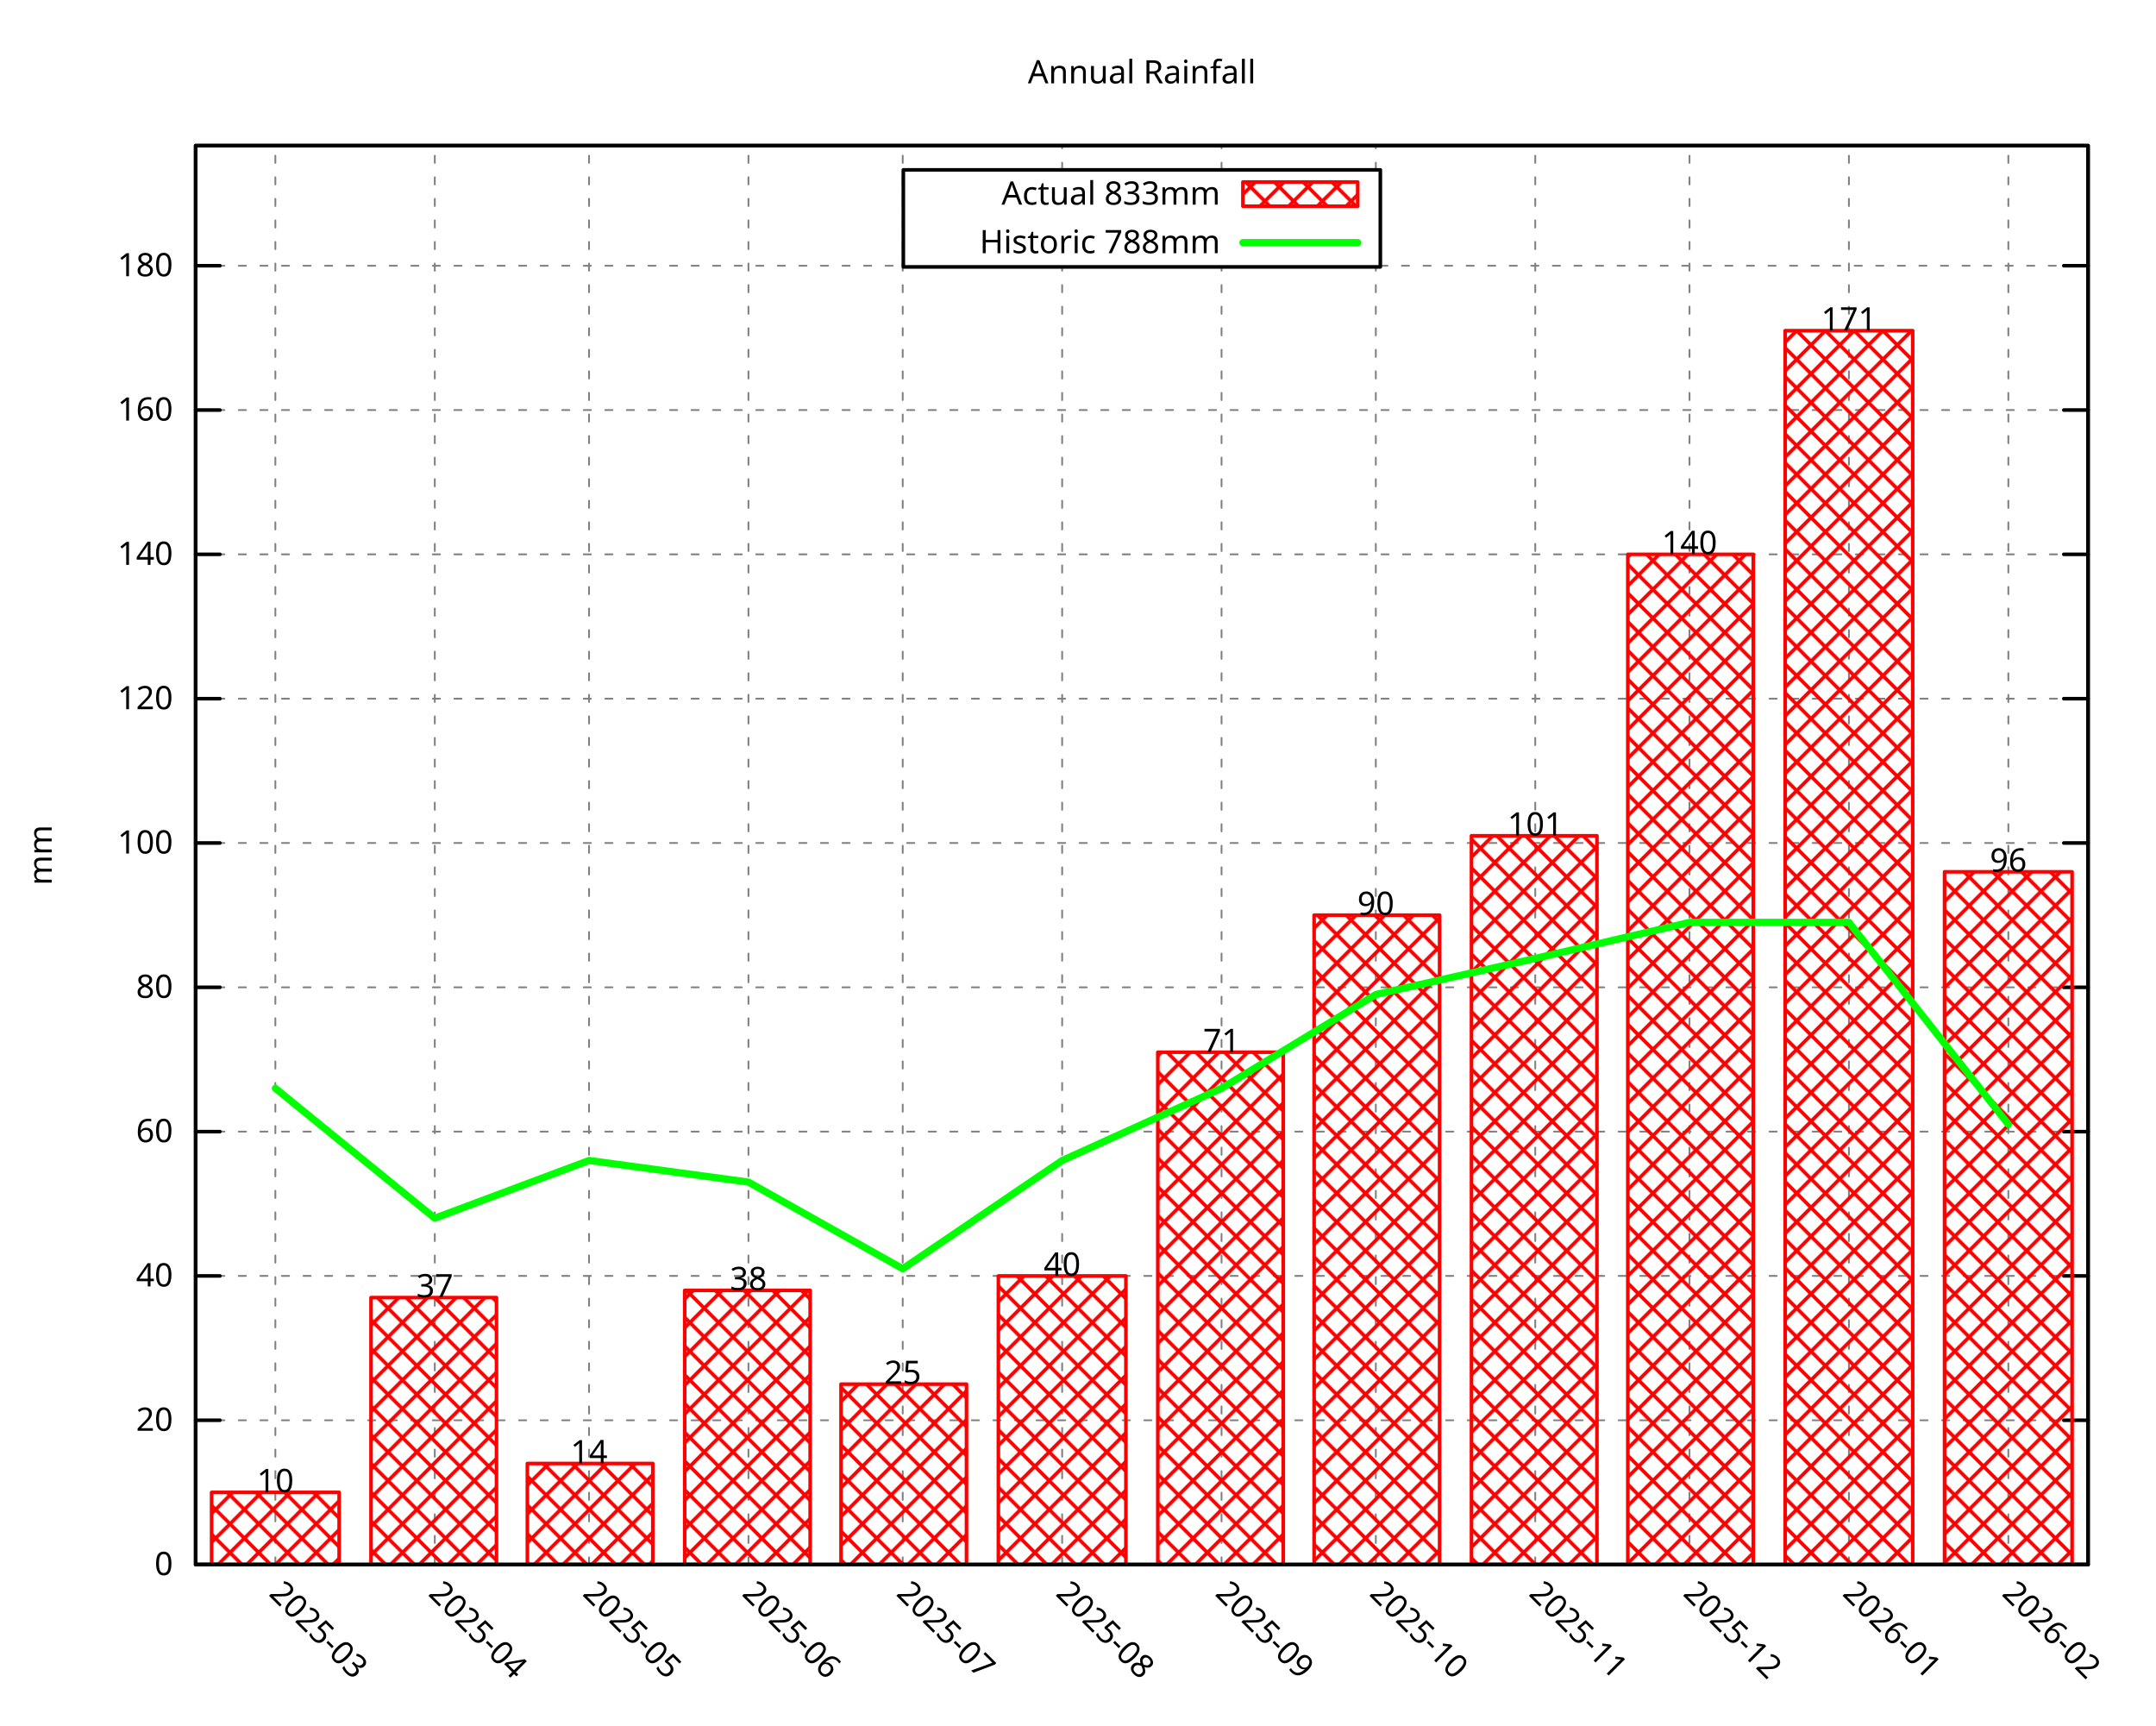
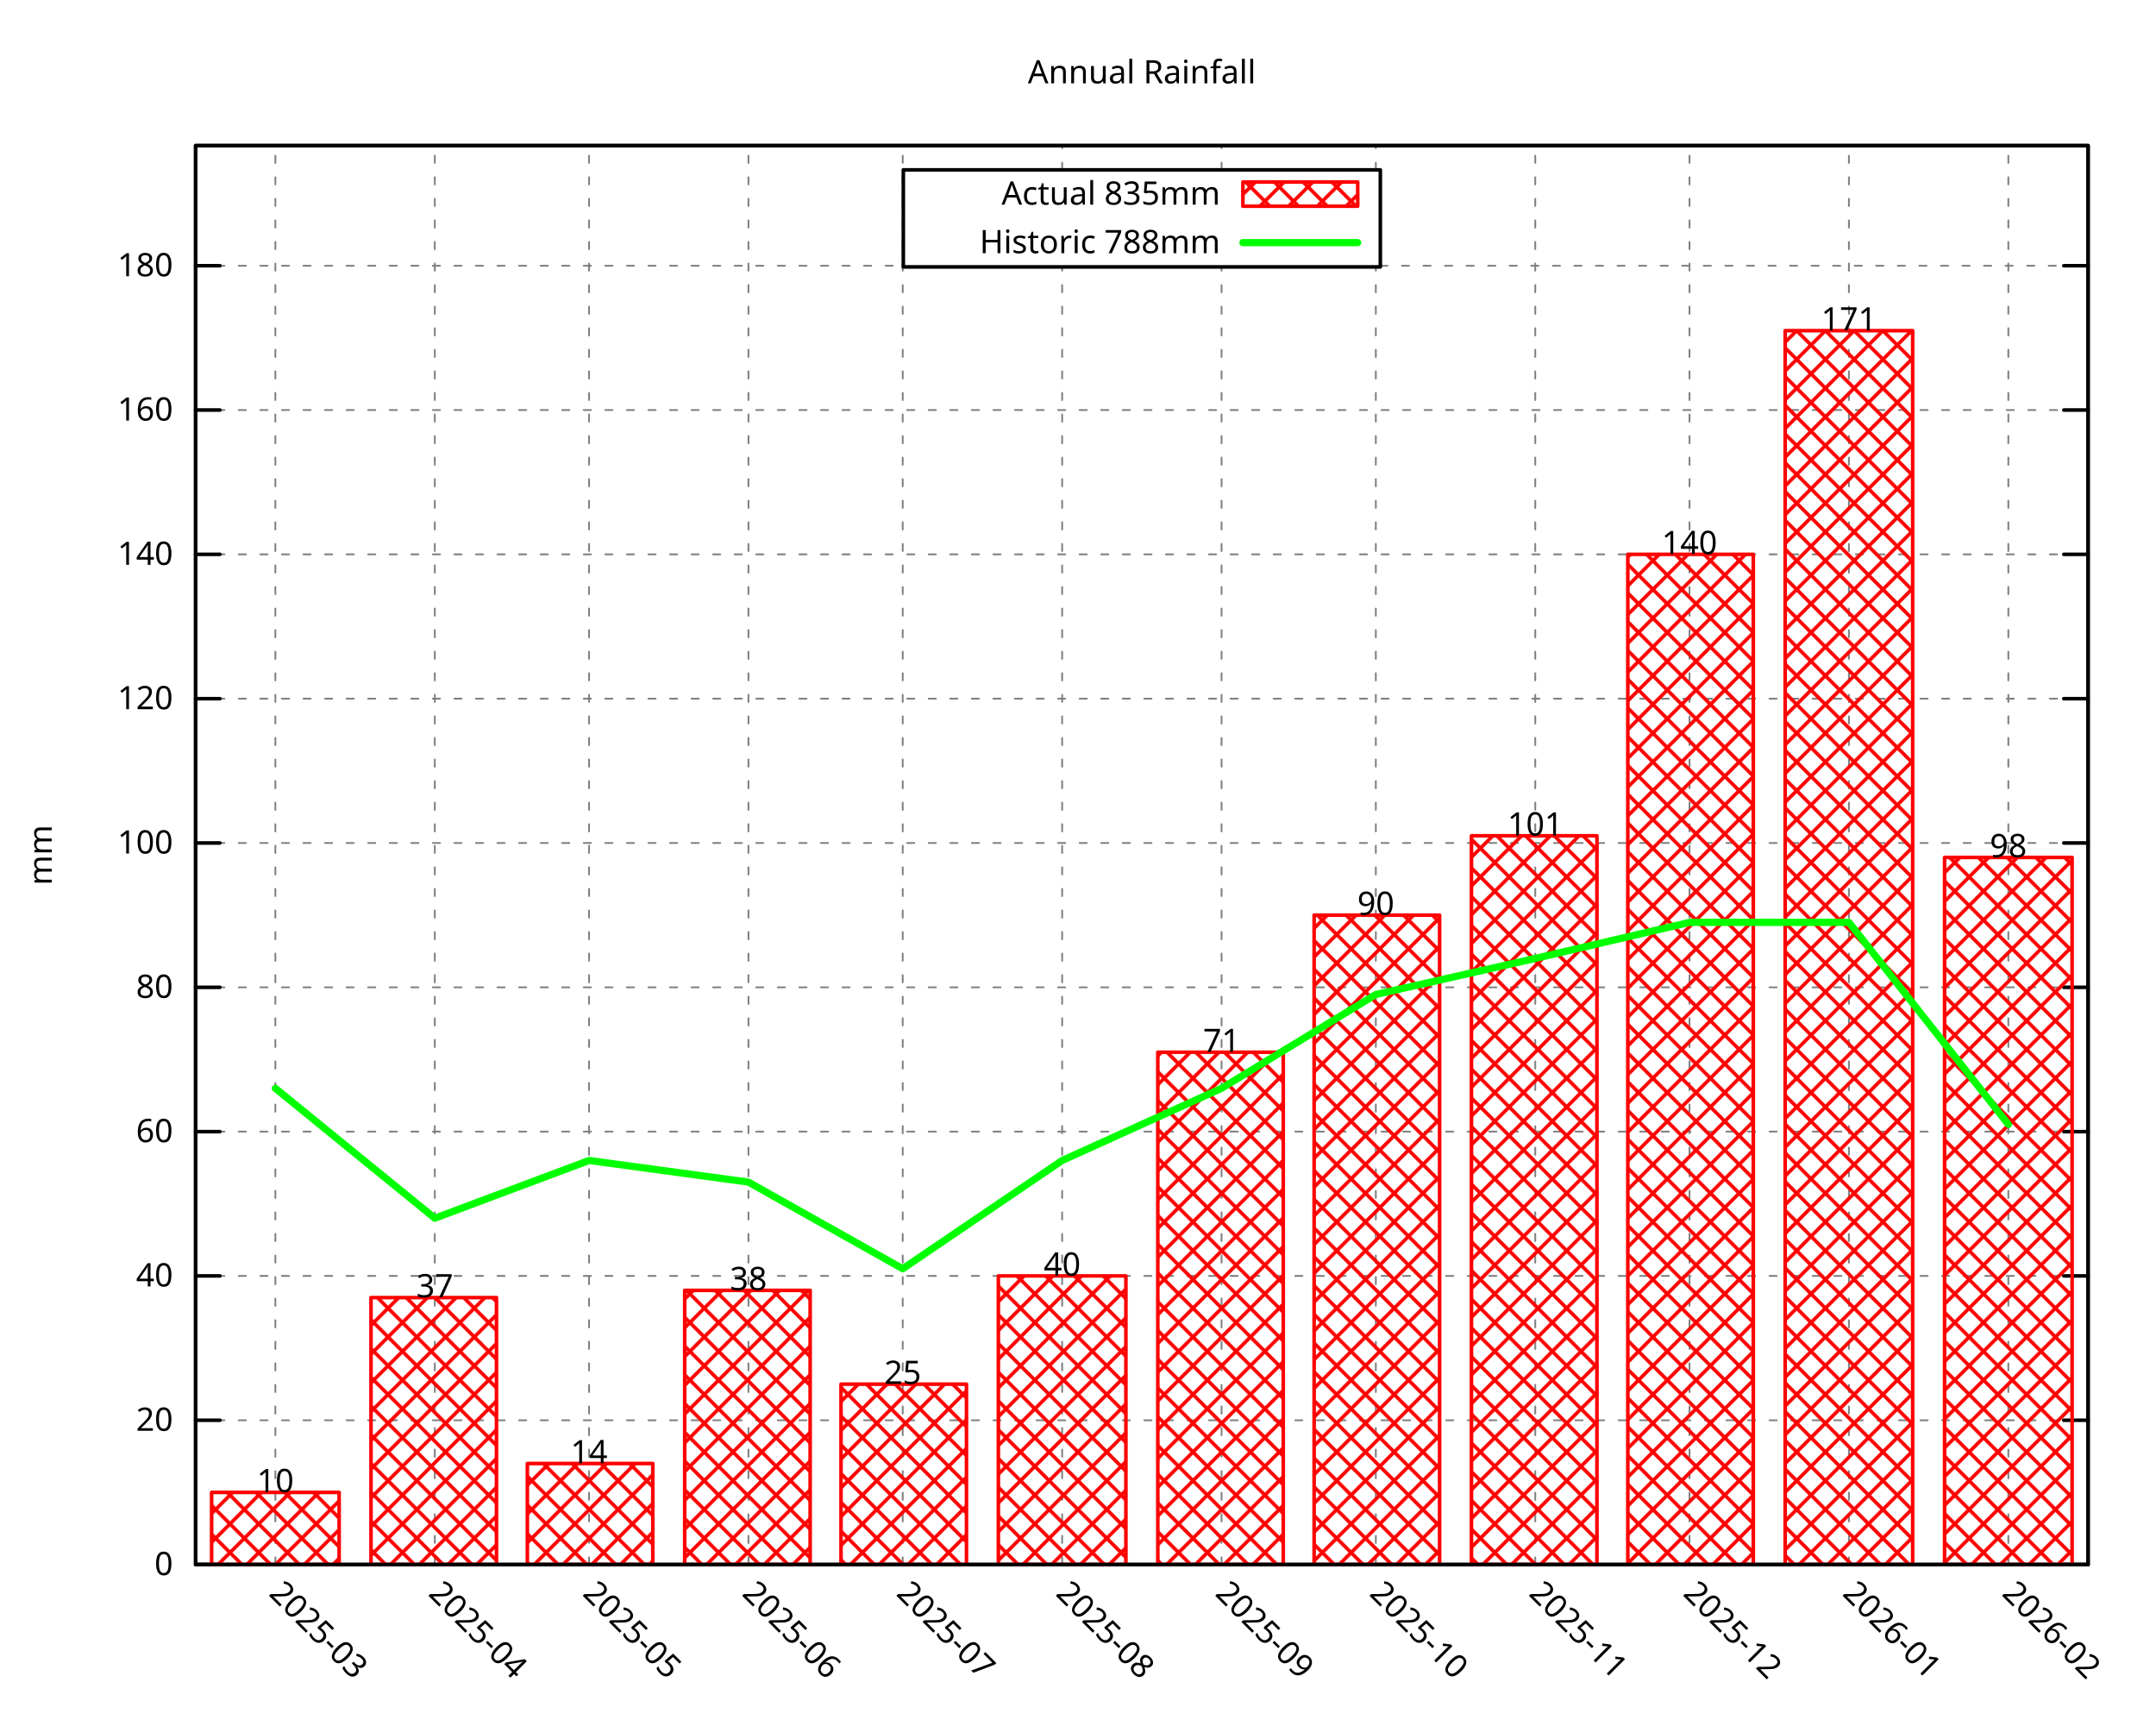
<svg xmlns="http://www.w3.org/2000/svg" xmlns:xlink="http://www.w3.org/1999/xlink" width="600" height="480" viewBox="0 0 600 480">
  <g id="gnuplot_canvas">
    <rect x="0" y="0" width="600" height="480" fill="none" />
    <defs>
      <circle id="gpDot" r="0.5" stroke-width="0.5" stroke="currentColor" />
      <path id="gpPt0" stroke-width="0.296" stroke="currentColor" d="M-1,0 h2 M0,-1 v2" />
      <path id="gpPt1" stroke-width="0.296" stroke="currentColor" d="M-1,-1 L1,1 M1,-1 L-1,1" />
      <path id="gpPt2" stroke-width="0.296" stroke="currentColor" d="M-1,0 L1,0 M0,-1 L0,1 M-1,-1 L1,1 M-1,1 L1,-1" />
      <rect id="gpPt3" stroke-width="0.296" stroke="currentColor" x="-1" y="-1" width="2" height="2" />
      <rect id="gpPt4" stroke-width="0.296" stroke="currentColor" fill="currentColor" x="-1" y="-1" width="2" height="2" />
      <circle id="gpPt5" stroke-width="0.296" stroke="currentColor" cx="0" cy="0" r="1" />
      <use xlink:href="#gpPt5" id="gpPt6" fill="currentColor" stroke="none" />
      <path id="gpPt7" stroke-width="0.296" stroke="currentColor" d="M0,-1.33 L-1.33,0.67 L1.33,0.67 z" />
      <use xlink:href="#gpPt7" id="gpPt8" fill="currentColor" stroke="none" />
      <use xlink:href="#gpPt7" id="gpPt9" stroke="currentColor" transform="rotate(180)" />
      <use xlink:href="#gpPt9" id="gpPt10" fill="currentColor" stroke="none" />
      <use xlink:href="#gpPt3" id="gpPt11" stroke="currentColor" transform="rotate(45)" />
      <use xlink:href="#gpPt11" id="gpPt12" fill="currentColor" stroke="none" />
      <path id="gpPt13" stroke-width="0.296" stroke="currentColor" d="M0,1.330 L1.265,0.411 L0.782,-1.067 L-0.782,-1.076 L-1.265,0.411 z" />
      <use xlink:href="#gpPt13" id="gpPt14" fill="currentColor" stroke="none" />
      <filter id="textbox" filterUnits="objectBoundingBox" x="0" y="0" height="1" width="1">
        <feFlood flood-color="white" flood-opacity="1" result="bgnd" />
        <feComposite in="SourceGraphic" in2="bgnd" operator="atop" />
      </filter>
      <filter id="greybox" filterUnits="objectBoundingBox" x="0" y="0" height="1" width="1">
        <feFlood flood-color="lightgrey" flood-opacity="1" result="grey" />
        <feComposite in="SourceGraphic" in2="grey" operator="atop" />
      </filter>
    </defs>
    <g fill="none" color="white" stroke="currentColor" stroke-width="1.00" stroke-linecap="round" stroke-linejoin="round">
</g>
    <g fill="none" color="black" stroke="currentColor" stroke-width="1.00" stroke-linecap="round" stroke-linejoin="round">
</g>
    <g fill="none" color="black" stroke="black" stroke-width="0.50" stroke-linecap="round" stroke-linejoin="round">
</g>
    <g fill="none" color="gray" stroke="currentColor" stroke-width="0.50" stroke-linecap="round" stroke-linejoin="round">
      <path stroke="gray" stroke-dasharray="2,4" class="gridline" d="M54.45,435.32 L581.09,435.32  " />
    </g>
    <g fill="none" color="gray" stroke="gray" stroke-width="1.00" stroke-linecap="round" stroke-linejoin="round">
</g>
    <g fill="none" color="black" stroke="currentColor" stroke-width="1.00" stroke-linecap="round" stroke-linejoin="round">
      <path stroke="black" d="M54.45,435.32 L61.20,435.32 M581.09,435.32 L574.34,435.32  " />
      <g transform="translate(48.15,438.25)" stroke="none" fill="black" font-family="Droid Sans" font-size="9.00" text-anchor="end">
        <text>
          <tspan font-family="Droid Sans"> 0</tspan>
        </text>
      </g>
    </g>
    <g fill="none" color="black" stroke="currentColor" stroke-width="1.00" stroke-linecap="round" stroke-linejoin="round">
</g>
    <g fill="none" color="black" stroke="black" stroke-width="0.50" stroke-linecap="round" stroke-linejoin="round">
</g>
    <g fill="none" color="gray" stroke="currentColor" stroke-width="0.50" stroke-linecap="round" stroke-linejoin="round">
      <path stroke="gray" stroke-dasharray="2,4" class="gridline" d="M54.45,395.17 L581.09,395.17  " />
    </g>
    <g fill="none" color="gray" stroke="gray" stroke-width="1.00" stroke-linecap="round" stroke-linejoin="round">
</g>
    <g fill="none" color="black" stroke="currentColor" stroke-width="1.00" stroke-linecap="round" stroke-linejoin="round">
      <path stroke="black" d="M54.45,395.17 L61.20,395.17 M581.09,395.17 L574.34,395.17  " />
      <g transform="translate(48.15,398.10)" stroke="none" fill="black" font-family="Droid Sans" font-size="9.00" text-anchor="end">
        <text>
          <tspan font-family="Droid Sans"> 20</tspan>
        </text>
      </g>
    </g>
    <g fill="none" color="black" stroke="currentColor" stroke-width="1.00" stroke-linecap="round" stroke-linejoin="round">
</g>
    <g fill="none" color="black" stroke="black" stroke-width="0.50" stroke-linecap="round" stroke-linejoin="round">
</g>
    <g fill="none" color="gray" stroke="currentColor" stroke-width="0.50" stroke-linecap="round" stroke-linejoin="round">
      <path stroke="gray" stroke-dasharray="2,4" class="gridline" d="M54.45,355.01 L581.09,355.01  " />
    </g>
    <g fill="none" color="gray" stroke="gray" stroke-width="1.00" stroke-linecap="round" stroke-linejoin="round">
</g>
    <g fill="none" color="black" stroke="currentColor" stroke-width="1.00" stroke-linecap="round" stroke-linejoin="round">
      <path stroke="black" d="M54.45,355.01 L61.20,355.01 M581.09,355.01 L574.34,355.01  " />
      <g transform="translate(48.15,357.94)" stroke="none" fill="black" font-family="Droid Sans" font-size="9.00" text-anchor="end">
        <text>
          <tspan font-family="Droid Sans"> 40</tspan>
        </text>
      </g>
    </g>
    <g fill="none" color="black" stroke="currentColor" stroke-width="1.00" stroke-linecap="round" stroke-linejoin="round">
</g>
    <g fill="none" color="black" stroke="black" stroke-width="0.50" stroke-linecap="round" stroke-linejoin="round">
</g>
    <g fill="none" color="gray" stroke="currentColor" stroke-width="0.50" stroke-linecap="round" stroke-linejoin="round">
      <path stroke="gray" stroke-dasharray="2,4" class="gridline" d="M54.45,314.86 L581.09,314.86  " />
    </g>
    <g fill="none" color="gray" stroke="gray" stroke-width="1.00" stroke-linecap="round" stroke-linejoin="round">
</g>
    <g fill="none" color="black" stroke="currentColor" stroke-width="1.00" stroke-linecap="round" stroke-linejoin="round">
      <path stroke="black" d="M54.45,314.86 L61.20,314.86 M581.09,314.86 L574.34,314.86  " />
      <g transform="translate(48.15,317.79)" stroke="none" fill="black" font-family="Droid Sans" font-size="9.00" text-anchor="end">
        <text>
          <tspan font-family="Droid Sans"> 60</tspan>
        </text>
      </g>
    </g>
    <g fill="none" color="black" stroke="currentColor" stroke-width="1.00" stroke-linecap="round" stroke-linejoin="round">
</g>
    <g fill="none" color="black" stroke="black" stroke-width="0.50" stroke-linecap="round" stroke-linejoin="round">
</g>
    <g fill="none" color="gray" stroke="currentColor" stroke-width="0.50" stroke-linecap="round" stroke-linejoin="round">
      <path stroke="gray" stroke-dasharray="2,4" class="gridline" d="M54.45,274.71 L581.09,274.71  " />
    </g>
    <g fill="none" color="gray" stroke="gray" stroke-width="1.00" stroke-linecap="round" stroke-linejoin="round">
</g>
    <g fill="none" color="black" stroke="currentColor" stroke-width="1.00" stroke-linecap="round" stroke-linejoin="round">
      <path stroke="black" d="M54.45,274.71 L61.20,274.71 M581.09,274.71 L574.34,274.71  " />
      <g transform="translate(48.15,277.64)" stroke="none" fill="black" font-family="Droid Sans" font-size="9.00" text-anchor="end">
        <text>
          <tspan font-family="Droid Sans"> 80</tspan>
        </text>
      </g>
    </g>
    <g fill="none" color="black" stroke="currentColor" stroke-width="1.00" stroke-linecap="round" stroke-linejoin="round">
</g>
    <g fill="none" color="black" stroke="black" stroke-width="0.50" stroke-linecap="round" stroke-linejoin="round">
</g>
    <g fill="none" color="gray" stroke="currentColor" stroke-width="0.50" stroke-linecap="round" stroke-linejoin="round">
      <path stroke="gray" stroke-dasharray="2,4" class="gridline" d="M54.45,234.55 L581.09,234.55  " />
    </g>
    <g fill="none" color="gray" stroke="gray" stroke-width="1.00" stroke-linecap="round" stroke-linejoin="round">
</g>
    <g fill="none" color="black" stroke="currentColor" stroke-width="1.00" stroke-linecap="round" stroke-linejoin="round">
      <path stroke="black" d="M54.45,234.55 L61.20,234.55 M581.09,234.55 L574.34,234.55  " />
      <g transform="translate(48.15,237.48)" stroke="none" fill="black" font-family="Droid Sans" font-size="9.00" text-anchor="end">
        <text>
          <tspan font-family="Droid Sans"> 100</tspan>
        </text>
      </g>
    </g>
    <g fill="none" color="black" stroke="currentColor" stroke-width="1.00" stroke-linecap="round" stroke-linejoin="round">
</g>
    <g fill="none" color="black" stroke="black" stroke-width="0.50" stroke-linecap="round" stroke-linejoin="round">
</g>
    <g fill="none" color="gray" stroke="currentColor" stroke-width="0.50" stroke-linecap="round" stroke-linejoin="round">
      <path stroke="gray" stroke-dasharray="2,4" class="gridline" d="M54.45,194.40 L581.09,194.40  " />
    </g>
    <g fill="none" color="gray" stroke="gray" stroke-width="1.00" stroke-linecap="round" stroke-linejoin="round">
</g>
    <g fill="none" color="black" stroke="currentColor" stroke-width="1.00" stroke-linecap="round" stroke-linejoin="round">
      <path stroke="black" d="M54.45,194.40 L61.20,194.40 M581.09,194.40 L574.34,194.40  " />
      <g transform="translate(48.15,197.33)" stroke="none" fill="black" font-family="Droid Sans" font-size="9.00" text-anchor="end">
        <text>
          <tspan font-family="Droid Sans"> 120</tspan>
        </text>
      </g>
    </g>
    <g fill="none" color="black" stroke="currentColor" stroke-width="1.00" stroke-linecap="round" stroke-linejoin="round">
</g>
    <g fill="none" color="black" stroke="black" stroke-width="0.50" stroke-linecap="round" stroke-linejoin="round">
</g>
    <g fill="none" color="gray" stroke="currentColor" stroke-width="0.50" stroke-linecap="round" stroke-linejoin="round">
      <path stroke="gray" stroke-dasharray="2,4" class="gridline" d="M54.45,154.24 L581.09,154.24  " />
    </g>
    <g fill="none" color="gray" stroke="gray" stroke-width="1.00" stroke-linecap="round" stroke-linejoin="round">
</g>
    <g fill="none" color="black" stroke="currentColor" stroke-width="1.00" stroke-linecap="round" stroke-linejoin="round">
      <path stroke="black" d="M54.45,154.24 L61.20,154.24 M581.09,154.24 L574.34,154.24  " />
      <g transform="translate(48.15,157.17)" stroke="none" fill="black" font-family="Droid Sans" font-size="9.00" text-anchor="end">
        <text>
          <tspan font-family="Droid Sans"> 140</tspan>
        </text>
      </g>
    </g>
    <g fill="none" color="black" stroke="currentColor" stroke-width="1.00" stroke-linecap="round" stroke-linejoin="round">
</g>
    <g fill="none" color="black" stroke="black" stroke-width="0.50" stroke-linecap="round" stroke-linejoin="round">
</g>
    <g fill="none" color="gray" stroke="currentColor" stroke-width="0.50" stroke-linecap="round" stroke-linejoin="round">
      <path stroke="gray" stroke-dasharray="2,4" class="gridline" d="M54.45,114.09 L581.09,114.09  " />
    </g>
    <g fill="none" color="gray" stroke="gray" stroke-width="1.00" stroke-linecap="round" stroke-linejoin="round">
</g>
    <g fill="none" color="black" stroke="currentColor" stroke-width="1.00" stroke-linecap="round" stroke-linejoin="round">
      <path stroke="black" d="M54.45,114.09 L61.20,114.09 M581.09,114.09 L574.34,114.09  " />
      <g transform="translate(48.15,117.02)" stroke="none" fill="black" font-family="Droid Sans" font-size="9.00" text-anchor="end">
        <text>
          <tspan font-family="Droid Sans"> 160</tspan>
        </text>
      </g>
    </g>
    <g fill="none" color="black" stroke="currentColor" stroke-width="1.00" stroke-linecap="round" stroke-linejoin="round">
</g>
    <g fill="none" color="black" stroke="black" stroke-width="0.50" stroke-linecap="round" stroke-linejoin="round">
</g>
    <g fill="none" color="gray" stroke="currentColor" stroke-width="0.50" stroke-linecap="round" stroke-linejoin="round">
      <path stroke="gray" stroke-dasharray="2,4" class="gridline" d="M54.45,73.94 L251.39,73.94 M384.14,73.94 L581.09,73.94  " />
    </g>
    <g fill="none" color="gray" stroke="gray" stroke-width="1.00" stroke-linecap="round" stroke-linejoin="round">
</g>
    <g fill="none" color="black" stroke="currentColor" stroke-width="1.00" stroke-linecap="round" stroke-linejoin="round">
      <path stroke="black" d="M54.45,73.94 L61.20,73.94 M581.09,73.94 L574.34,73.94  " />
      <g transform="translate(48.15,76.87)" stroke="none" fill="black" font-family="Droid Sans" font-size="9.00" text-anchor="end">
        <text>
          <tspan font-family="Droid Sans"> 180</tspan>
        </text>
      </g>
    </g>
    <g fill="none" color="black" stroke="currentColor" stroke-width="1.00" stroke-linecap="round" stroke-linejoin="round">
</g>
    <g fill="none" color="black" stroke="black" stroke-width="0.50" stroke-linecap="round" stroke-linejoin="round">
</g>
    <g fill="none" color="gray" stroke="currentColor" stroke-width="0.50" stroke-linecap="round" stroke-linejoin="round">
      <path stroke="gray" stroke-dasharray="2,4" class="gridline" d="M76.63,435.32 L76.63,40.51  " />
    </g>
    <g fill="none" color="gray" stroke="gray" stroke-width="1.00" stroke-linecap="round" stroke-linejoin="round">
</g>
    <g fill="none" color="black" stroke="currentColor" stroke-width="1.00" stroke-linecap="round" stroke-linejoin="round">
      <path stroke="black" d="M76.63,435.32 M76.63,40.51  " />
      <g transform="translate(74.56,443.69) rotate(45.00)" stroke="none" fill="black" font-family="Droid Sans" font-size="9.00" text-anchor="start">
        <text>
          <tspan font-family="Droid Sans">2025-03</tspan>
        </text>
      </g>
    </g>
    <g fill="none" color="black" stroke="currentColor" stroke-width="1.00" stroke-linecap="round" stroke-linejoin="round">
</g>
    <g fill="none" color="black" stroke="black" stroke-width="0.50" stroke-linecap="round" stroke-linejoin="round">
</g>
    <g fill="none" color="gray" stroke="currentColor" stroke-width="0.50" stroke-linecap="round" stroke-linejoin="round">
      <path stroke="gray" stroke-dasharray="2,4" class="gridline" d="M121.00,435.32 L121.00,40.51  " />
    </g>
    <g fill="none" color="gray" stroke="gray" stroke-width="1.00" stroke-linecap="round" stroke-linejoin="round">
</g>
    <g fill="none" color="black" stroke="currentColor" stroke-width="1.00" stroke-linecap="round" stroke-linejoin="round">
      <path stroke="black" d="M121.00,435.32 M121.00,40.51  " />
      <g transform="translate(118.93,443.69) rotate(45.00)" stroke="none" fill="black" font-family="Droid Sans" font-size="9.00" text-anchor="start">
        <text>
          <tspan font-family="Droid Sans">2025-04</tspan>
        </text>
      </g>
    </g>
    <g fill="none" color="black" stroke="currentColor" stroke-width="1.00" stroke-linecap="round" stroke-linejoin="round">
</g>
    <g fill="none" color="black" stroke="black" stroke-width="0.50" stroke-linecap="round" stroke-linejoin="round">
</g>
    <g fill="none" color="gray" stroke="currentColor" stroke-width="0.50" stroke-linecap="round" stroke-linejoin="round">
      <path stroke="gray" stroke-dasharray="2,4" class="gridline" d="M163.93,435.32 L163.93,40.51  " />
    </g>
    <g fill="none" color="gray" stroke="gray" stroke-width="1.00" stroke-linecap="round" stroke-linejoin="round">
</g>
    <g fill="none" color="black" stroke="currentColor" stroke-width="1.00" stroke-linecap="round" stroke-linejoin="round">
      <path stroke="black" d="M163.93,435.32 M163.93,40.51  " />
      <g transform="translate(161.86,443.69) rotate(45.00)" stroke="none" fill="black" font-family="Droid Sans" font-size="9.00" text-anchor="start">
        <text>
          <tspan font-family="Droid Sans">2025-05</tspan>
        </text>
      </g>
    </g>
    <g fill="none" color="black" stroke="currentColor" stroke-width="1.00" stroke-linecap="round" stroke-linejoin="round">
</g>
    <g fill="none" color="black" stroke="black" stroke-width="0.50" stroke-linecap="round" stroke-linejoin="round">
</g>
    <g fill="none" color="gray" stroke="currentColor" stroke-width="0.50" stroke-linecap="round" stroke-linejoin="round">
      <path stroke="gray" stroke-dasharray="2,4" class="gridline" d="M208.29,435.32 L208.29,40.51  " />
    </g>
    <g fill="none" color="gray" stroke="gray" stroke-width="1.00" stroke-linecap="round" stroke-linejoin="round">
</g>
    <g fill="none" color="black" stroke="currentColor" stroke-width="1.00" stroke-linecap="round" stroke-linejoin="round">
      <path stroke="black" d="M208.29,435.32 M208.29,40.51  " />
      <g transform="translate(206.22,443.69) rotate(45.00)" stroke="none" fill="black" font-family="Droid Sans" font-size="9.00" text-anchor="start">
        <text>
          <tspan font-family="Droid Sans">2025-06</tspan>
        </text>
      </g>
    </g>
    <g fill="none" color="black" stroke="currentColor" stroke-width="1.00" stroke-linecap="round" stroke-linejoin="round">
</g>
    <g fill="none" color="black" stroke="black" stroke-width="0.50" stroke-linecap="round" stroke-linejoin="round">
</g>
    <g fill="none" color="gray" stroke="currentColor" stroke-width="0.50" stroke-linecap="round" stroke-linejoin="round">
      <path stroke="gray" stroke-dasharray="2,4" class="gridline" d="M251.22,435.32 L251.22,40.51  " />
    </g>
    <g fill="none" color="gray" stroke="gray" stroke-width="1.00" stroke-linecap="round" stroke-linejoin="round">
</g>
    <g fill="none" color="black" stroke="currentColor" stroke-width="1.00" stroke-linecap="round" stroke-linejoin="round">
      <path stroke="black" d="M251.22,435.32 M251.22,40.51  " />
      <g transform="translate(249.15,443.69) rotate(45.00)" stroke="none" fill="black" font-family="Droid Sans" font-size="9.00" text-anchor="start">
        <text>
          <tspan font-family="Droid Sans">2025-07</tspan>
        </text>
      </g>
    </g>
    <g fill="none" color="black" stroke="currentColor" stroke-width="1.00" stroke-linecap="round" stroke-linejoin="round">
</g>
    <g fill="none" color="black" stroke="black" stroke-width="0.50" stroke-linecap="round" stroke-linejoin="round">
</g>
    <g fill="none" color="gray" stroke="currentColor" stroke-width="0.50" stroke-linecap="round" stroke-linejoin="round">
      <path stroke="gray" stroke-dasharray="2,4" class="gridline" d="M295.59,435.32 L295.59,74.26 M295.59,47.26 L295.59,40.51  " />
    </g>
    <g fill="none" color="gray" stroke="gray" stroke-width="1.00" stroke-linecap="round" stroke-linejoin="round">
</g>
    <g fill="none" color="black" stroke="currentColor" stroke-width="1.00" stroke-linecap="round" stroke-linejoin="round">
      <path stroke="black" d="M295.59,435.32 M295.59,40.51  " />
      <g transform="translate(293.52,443.69) rotate(45.00)" stroke="none" fill="black" font-family="Droid Sans" font-size="9.00" text-anchor="start">
        <text>
          <tspan font-family="Droid Sans">2025-08</tspan>
        </text>
      </g>
    </g>
    <g fill="none" color="black" stroke="currentColor" stroke-width="1.00" stroke-linecap="round" stroke-linejoin="round">
</g>
    <g fill="none" color="black" stroke="black" stroke-width="0.50" stroke-linecap="round" stroke-linejoin="round">
</g>
    <g fill="none" color="gray" stroke="currentColor" stroke-width="0.50" stroke-linecap="round" stroke-linejoin="round">
      <path stroke="gray" stroke-dasharray="2,4" class="gridline" d="M339.95,435.32 L339.95,74.26 M339.95,47.26 L339.95,40.51  " />
    </g>
    <g fill="none" color="gray" stroke="gray" stroke-width="1.00" stroke-linecap="round" stroke-linejoin="round">
</g>
    <g fill="none" color="black" stroke="currentColor" stroke-width="1.00" stroke-linecap="round" stroke-linejoin="round">
      <path stroke="black" d="M339.95,435.32 M339.95,40.51  " />
      <g transform="translate(337.88,443.69) rotate(45.00)" stroke="none" fill="black" font-family="Droid Sans" font-size="9.00" text-anchor="start">
        <text>
          <tspan font-family="Droid Sans">2025-09</tspan>
        </text>
      </g>
    </g>
    <g fill="none" color="black" stroke="currentColor" stroke-width="1.00" stroke-linecap="round" stroke-linejoin="round">
</g>
    <g fill="none" color="black" stroke="black" stroke-width="0.50" stroke-linecap="round" stroke-linejoin="round">
</g>
    <g fill="none" color="gray" stroke="currentColor" stroke-width="0.50" stroke-linecap="round" stroke-linejoin="round">
      <path stroke="gray" stroke-dasharray="2,4" class="gridline" d="M382.88,435.32 L382.88,74.26 M382.88,47.26 L382.88,40.51  " />
    </g>
    <g fill="none" color="gray" stroke="gray" stroke-width="1.00" stroke-linecap="round" stroke-linejoin="round">
</g>
    <g fill="none" color="black" stroke="currentColor" stroke-width="1.00" stroke-linecap="round" stroke-linejoin="round">
      <path stroke="black" d="M382.88,435.32 M382.88,40.51  " />
      <g transform="translate(380.81,443.69) rotate(45.00)" stroke="none" fill="black" font-family="Droid Sans" font-size="9.00" text-anchor="start">
        <text>
          <tspan font-family="Droid Sans">2025-10</tspan>
        </text>
      </g>
    </g>
    <g fill="none" color="black" stroke="currentColor" stroke-width="1.00" stroke-linecap="round" stroke-linejoin="round">
</g>
    <g fill="none" color="black" stroke="black" stroke-width="0.50" stroke-linecap="round" stroke-linejoin="round">
</g>
    <g fill="none" color="gray" stroke="currentColor" stroke-width="0.50" stroke-linecap="round" stroke-linejoin="round">
      <path stroke="gray" stroke-dasharray="2,4" class="gridline" d="M427.25,435.32 L427.25,40.51  " />
    </g>
    <g fill="none" color="gray" stroke="gray" stroke-width="1.00" stroke-linecap="round" stroke-linejoin="round">
</g>
    <g fill="none" color="black" stroke="currentColor" stroke-width="1.00" stroke-linecap="round" stroke-linejoin="round">
      <path stroke="black" d="M427.25,435.32 M427.25,40.51  " />
      <g transform="translate(425.18,443.69) rotate(45.00)" stroke="none" fill="black" font-family="Droid Sans" font-size="9.00" text-anchor="start">
        <text>
          <tspan font-family="Droid Sans">2025-11</tspan>
        </text>
      </g>
    </g>
    <g fill="none" color="black" stroke="currentColor" stroke-width="1.00" stroke-linecap="round" stroke-linejoin="round">
</g>
    <g fill="none" color="black" stroke="black" stroke-width="0.50" stroke-linecap="round" stroke-linejoin="round">
</g>
    <g fill="none" color="gray" stroke="currentColor" stroke-width="0.50" stroke-linecap="round" stroke-linejoin="round">
      <path stroke="gray" stroke-dasharray="2,4" class="gridline" d="M470.18,435.32 L470.18,40.51  " />
    </g>
    <g fill="none" color="gray" stroke="gray" stroke-width="1.00" stroke-linecap="round" stroke-linejoin="round">
</g>
    <g fill="none" color="black" stroke="currentColor" stroke-width="1.00" stroke-linecap="round" stroke-linejoin="round">
      <path stroke="black" d="M470.18,435.32 M470.18,40.51  " />
      <g transform="translate(468.11,443.69) rotate(45.00)" stroke="none" fill="black" font-family="Droid Sans" font-size="9.00" text-anchor="start">
        <text>
          <tspan font-family="Droid Sans">2025-12</tspan>
        </text>
      </g>
    </g>
    <g fill="none" color="black" stroke="currentColor" stroke-width="1.00" stroke-linecap="round" stroke-linejoin="round">
</g>
    <g fill="none" color="black" stroke="black" stroke-width="0.50" stroke-linecap="round" stroke-linejoin="round">
</g>
    <g fill="none" color="gray" stroke="currentColor" stroke-width="0.50" stroke-linecap="round" stroke-linejoin="round">
      <path stroke="gray" stroke-dasharray="2,4" class="gridline" d="M514.54,435.32 L514.54,40.51  " />
    </g>
    <g fill="none" color="gray" stroke="gray" stroke-width="1.00" stroke-linecap="round" stroke-linejoin="round">
</g>
    <g fill="none" color="black" stroke="currentColor" stroke-width="1.00" stroke-linecap="round" stroke-linejoin="round">
      <path stroke="black" d="M514.54,435.32 M514.54,40.51  " />
      <g transform="translate(512.47,443.69) rotate(45.00)" stroke="none" fill="black" font-family="Droid Sans" font-size="9.00" text-anchor="start">
        <text>
          <tspan font-family="Droid Sans">2026-01</tspan>
        </text>
      </g>
    </g>
    <g fill="none" color="black" stroke="currentColor" stroke-width="1.00" stroke-linecap="round" stroke-linejoin="round">
</g>
    <g fill="none" color="black" stroke="black" stroke-width="0.50" stroke-linecap="round" stroke-linejoin="round">
</g>
    <g fill="none" color="gray" stroke="currentColor" stroke-width="0.50" stroke-linecap="round" stroke-linejoin="round">
      <path stroke="gray" stroke-dasharray="2,4" class="gridline" d="M558.91,435.32 L558.91,40.51  " />
    </g>
    <g fill="none" color="gray" stroke="gray" stroke-width="1.00" stroke-linecap="round" stroke-linejoin="round">
</g>
    <g fill="none" color="black" stroke="currentColor" stroke-width="1.00" stroke-linecap="round" stroke-linejoin="round">
      <path stroke="black" d="M558.91,435.32 M558.91,40.51  " />
      <g transform="translate(556.84,443.69) rotate(45.00)" stroke="none" fill="black" font-family="Droid Sans" font-size="9.00" text-anchor="start">
        <text>
          <tspan font-family="Droid Sans">2026-02</tspan>
        </text>
      </g>
    </g>
    <g fill="none" color="black" stroke="currentColor" stroke-width="1.00" stroke-linecap="round" stroke-linejoin="round">
</g>
    <g fill="none" color="black" stroke="currentColor" stroke-width="1.00" stroke-linecap="round" stroke-linejoin="round">
      <path stroke="black" d="M54.45,40.51 L54.45,435.32 L581.09,435.32 L581.09,40.51 L54.45,40.51 Z  " />
    </g>
    <g fill="none" color="black" stroke="currentColor" stroke-width="1.00" stroke-linecap="round" stroke-linejoin="round">
</g>
    <g fill="none" color="black" stroke="currentColor" stroke-width="1.00" stroke-linecap="round" stroke-linejoin="round">
      <path stroke="black" d="M251.39,74.26 L251.39,47.26 L384.14,47.26 L384.14,74.26 L251.39,74.26 Z  " />
    </g>
    <g id="gnuplot_plot_1">
      <g fill="none" color="black" stroke="currentColor" stroke-width="1.00" stroke-linecap="round" stroke-linejoin="round">
        <g transform="translate(339.59,56.94)" stroke="none" fill="black" font-family="Droid Sans" font-size="9.00" text-anchor="end">
          <text>
-             <tspan font-family="Droid Sans">Actual 833mm</tspan>
+             <tspan font-family="Droid Sans">Actual 835mm</tspan>
          </text>
        </g>
      </g>
      <g fill="none" color="black" stroke="currentColor" stroke-width="1.00" stroke-linecap="round" stroke-linejoin="round">
        <defs>
          <pattern id="gpPat1" patternUnits="userSpaceOnUse" x="0" y="0" width="8" height="8">
            <path style="fill:none; stroke:rgb(255,0,0)" d="M0,0 L8,8 M0,8 L8,0" />
          </pattern>
        </defs>
        <g stroke="none" shape-rendering="crispEdges">
          <polygon fill="url(#gpPat1)" points="345.89,57.38 377.84,57.38 377.84,50.63 345.89,50.63 " />
        </g>
        <path stroke="rgb(255,   0,   0)" d="M345.89,57.38 L377.84,57.38 L377.84,50.64 L345.89,50.64 L345.89,57.38 Z  " />
      </g>
      <g fill="none" color="black" stroke="currentColor" stroke-width="1.00" stroke-linecap="round" stroke-linejoin="round">
        <defs>
          <pattern id="gpPat2" patternUnits="userSpaceOnUse" x="0" y="0" width="8" height="8">
            <path style="fill:none; stroke:rgb(255,0,0)" d="M0,0 L8,8 M0,8 L8,0" />
          </pattern>
        </defs>
        <g stroke="none" shape-rendering="crispEdges">
          <polygon fill="url(#gpPat2)" points="58.89,435.32 94.39,435.32 94.39,415.23 58.89,415.23 " />
        </g>
        <path stroke="rgb(255,   0,   0)" d="M58.89,435.32 L58.89,415.24 L94.38,415.24 L94.38,435.32 L58.89,435.32 Z  " />
        <g stroke="none" shape-rendering="crispEdges">
          <polygon fill="url(#gpPat2)" points="103.25,435.32 138.18,435.32 138.18,361.03 103.25,361.03 " />
        </g>
        <path stroke="rgb(255,   0,   0)" d="M103.25,435.32 L103.25,361.04 L138.17,361.04 L138.17,435.32 L103.25,435.32 Z  " />
        <g stroke="none" shape-rendering="crispEdges">
          <polygon fill="url(#gpPat2)" points="146.76,435.32 181.68,435.32 181.68,407.20 146.76,407.20 " />
        </g>
        <path stroke="rgb(255,   0,   0)" d="M146.76,435.32 L146.76,407.21 L181.67,407.21 L181.67,435.32 L146.76,435.32 Z  " />
        <g stroke="none" shape-rendering="crispEdges">
          <polygon fill="url(#gpPat2)" points="190.55,435.32 225.47,435.32 225.47,359.02 190.55,359.02 " />
        </g>
        <path stroke="rgb(255,   0,   0)" d="M190.55,435.32 L190.55,359.03 L225.46,359.03 L225.46,435.32 L190.55,435.32 Z  " />
        <g stroke="none" shape-rendering="crispEdges">
          <polygon fill="url(#gpPat2)" points="234.05,435.32 268.98,435.32 268.98,385.12 234.05,385.12 " />
        </g>
        <path stroke="rgb(255,   0,   0)" d="M234.05,435.32 L234.05,385.13 L268.97,385.13 L268.97,435.32 L234.05,435.32 Z  " />
        <g stroke="none" shape-rendering="crispEdges">
          <polygon fill="url(#gpPat2)" points="277.84,435.32 313.34,435.32 313.34,355.00 277.84,355.00 " />
        </g>
        <path stroke="rgb(255,   0,   0)" d="M277.84,435.32 L277.84,355.01 L313.33,355.01 L313.33,435.32 L277.84,435.32 Z  " />
        <g stroke="none" shape-rendering="crispEdges">
          <polygon fill="url(#gpPat2)" points="322.21,435.32 357.13,435.32 357.13,292.76 322.21,292.76 " />
        </g>
        <path stroke="rgb(255,   0,   0)" d="M322.21,435.32 L322.21,292.77 L357.12,292.77 L357.12,435.32 L322.21,435.32 Z  " />
        <g stroke="none" shape-rendering="crispEdges">
          <polygon fill="url(#gpPat2)" points="365.71,435.32 400.64,435.32 400.64,254.62 365.71,254.62 " />
        </g>
        <path stroke="rgb(255,   0,   0)" d="M365.71,435.32 L365.71,254.63 L400.63,254.63 L400.63,435.32 L365.71,435.32 Z  " />
        <g stroke="none" shape-rendering="crispEdges">
          <polygon fill="url(#gpPat2)" points="409.50,435.32 444.43,435.32 444.43,232.53 409.50,232.53 " />
        </g>
        <path stroke="rgb(255,   0,   0)" d="M409.50,435.32 L409.50,232.54 L444.42,232.54 L444.42,435.32 L409.50,435.32 Z  " />
        <g stroke="none" shape-rendering="crispEdges">
          <polygon fill="url(#gpPat2)" points="453.01,435.32 487.94,435.32 487.94,154.23 453.01,154.23 " />
        </g>
        <path stroke="rgb(255,   0,   0)" d="M453.01,435.32 L453.01,154.24 L487.93,154.24 L487.93,435.32 L453.01,435.32 Z  " />
        <g stroke="none" shape-rendering="crispEdges">
          <polygon fill="url(#gpPat2)" points="496.80,435.32 532.30,435.32 532.30,92.00 496.80,92.00 " />
        </g>
        <path stroke="rgb(255,   0,   0)" d="M496.80,435.32 L496.80,92.01 L532.29,92.01 L532.29,435.32 L496.80,435.32 Z  " />
        <g stroke="none" shape-rendering="crispEdges">
-           <polygon fill="url(#gpPat2)" points="541.16,435.32 576.66,435.32 576.66,242.57 541.16,242.57 " />
-         </g>
-         <path stroke="rgb(255,   0,   0)" d="M541.16,435.32 L541.16,242.58 L576.65,242.58 L576.65,435.32 L541.16,435.32 Z  " />
+           <polygon fill="url(#gpPat2)" points="541.16,435.32 576.66,435.32 576.66,238.56 541.16,238.56 " />
+         </g>
+         <path stroke="rgb(255,   0,   0)" d="M541.16,435.32 L541.16,238.57 L576.65,238.57 L576.65,435.32 L541.16,435.32 Z  " />
      </g>
    </g>
    <g id="gnuplot_plot_2" fill="none">
      <g fill="none" color="black" stroke="currentColor" stroke-width="1.00" stroke-linecap="round" stroke-linejoin="round">
        <g transform="translate(76.63,415.16)" stroke="none" fill="black" font-family="Droid Sans" font-size="9.00" text-anchor="middle">
          <text>
            <tspan font-family="Droid Sans">10</tspan>
          </text>
        </g>
        <g transform="translate(121.00,360.95)" stroke="none" fill="black" font-family="Droid Sans" font-size="9.00" text-anchor="middle">
          <text>
            <tspan font-family="Droid Sans">37</tspan>
          </text>
        </g>
        <g transform="translate(163.93,407.13)" stroke="none" fill="black" font-family="Droid Sans" font-size="9.00" text-anchor="middle">
          <text>
            <tspan font-family="Droid Sans">14</tspan>
          </text>
        </g>
        <g transform="translate(208.29,358.95)" stroke="none" fill="black" font-family="Droid Sans" font-size="9.00" text-anchor="middle">
          <text>
            <tspan font-family="Droid Sans">38</tspan>
          </text>
        </g>
        <g transform="translate(251.22,385.05)" stroke="none" fill="black" font-family="Droid Sans" font-size="9.00" text-anchor="middle">
          <text>
            <tspan font-family="Droid Sans">25</tspan>
          </text>
        </g>
        <g transform="translate(295.59,354.93)" stroke="none" fill="black" font-family="Droid Sans" font-size="9.00" text-anchor="middle">
          <text>
            <tspan font-family="Droid Sans">40</tspan>
          </text>
        </g>
        <g transform="translate(339.95,292.69)" stroke="none" fill="black" font-family="Droid Sans" font-size="9.00" text-anchor="middle">
          <text>
            <tspan font-family="Droid Sans">71</tspan>
          </text>
        </g>
        <g transform="translate(382.88,254.55)" stroke="none" fill="black" font-family="Droid Sans" font-size="9.00" text-anchor="middle">
          <text>
            <tspan font-family="Droid Sans">90</tspan>
          </text>
        </g>
        <g transform="translate(427.25,232.46)" stroke="none" fill="black" font-family="Droid Sans" font-size="9.00" text-anchor="middle">
          <text>
            <tspan font-family="Droid Sans">101</tspan>
          </text>
        </g>
        <g transform="translate(470.18,154.16)" stroke="none" fill="black" font-family="Droid Sans" font-size="9.00" text-anchor="middle">
          <text>
            <tspan font-family="Droid Sans">140</tspan>
          </text>
        </g>
        <g transform="translate(514.54,91.93)" stroke="none" fill="black" font-family="Droid Sans" font-size="9.00" text-anchor="middle">
          <text>
            <tspan font-family="Droid Sans">171</tspan>
          </text>
        </g>
-         <g transform="translate(558.91,242.50)" stroke="none" fill="black" font-family="Droid Sans" font-size="9.00" text-anchor="middle">
-           <text>
-             <tspan font-family="Droid Sans">96</tspan>
+         <g transform="translate(558.91,238.49)" stroke="none" fill="black" font-family="Droid Sans" font-size="9.00" text-anchor="middle">
+           <text>
+             <tspan font-family="Droid Sans">98</tspan>
          </text>
        </g>
      </g>
    </g>
    <g id="gnuplot_plot_3">
      <g fill="none" color="white" stroke="black" stroke-width="2.00" stroke-linecap="round" stroke-linejoin="round">
</g>
      <g fill="none" color="black" stroke="currentColor" stroke-width="2.00" stroke-linecap="round" stroke-linejoin="round">
        <g transform="translate(339.59,70.44)" stroke="none" fill="black" font-family="Droid Sans" font-size="9.00" text-anchor="end">
          <text>
            <tspan font-family="Droid Sans">Historic 788mm</tspan>
          </text>
        </g>
      </g>
      <g fill="none" color="black" stroke="currentColor" stroke-width="2.00" stroke-linecap="round" stroke-linejoin="round">
        <path stroke="rgb(  0, 255,   0)" d="M345.89,67.51 L377.84,67.51 M76.63,302.81 L121.00,338.95 L163.93,322.89 L208.29,328.91 L251.22,353.01 L295.59,322.89   L339.95,302.81 L382.88,276.71 L427.25,266.67 L470.18,256.64 L514.54,256.64 L558.91,312.85  " />
      </g>
    </g>
    <g fill="none" color="black" stroke="currentColor" stroke-width="2.00" stroke-linecap="round" stroke-linejoin="round">
</g>
    <g fill="none" color="black" stroke="black" stroke-width="1.00" stroke-linecap="round" stroke-linejoin="round">
</g>
    <g fill="none" color="black" stroke="currentColor" stroke-width="1.00" stroke-linecap="round" stroke-linejoin="round">
      <path stroke="black" d="M54.45,40.51 L54.45,435.32 L581.09,435.32 L581.09,40.51 L54.45,40.51 Z  " />
      <g transform="translate(14.39,237.92) rotate(270.00)" stroke="none" fill="black" font-family="Droid Sans" font-size="9.00" text-anchor="middle">
        <text>
          <tspan font-family="Droid Sans">mm</tspan>
        </text>
      </g>
    </g>
    <g fill="none" color="black" stroke="currentColor" stroke-width="1.00" stroke-linecap="round" stroke-linejoin="round">
</g>
    <g fill="none" color="black" stroke="currentColor" stroke-width="1.00" stroke-linecap="round" stroke-linejoin="round">
      <g transform="translate(317.77,23.19)" stroke="none" fill="black" font-family="Droid Sans" font-size="9.00" text-anchor="middle">
        <text>
          <tspan font-family="Droid Sans">Annual Rainfall</tspan>
        </text>
      </g>
    </g>
    <g fill="none" color="black" stroke="currentColor" stroke-width="1.00" stroke-linecap="round" stroke-linejoin="round">
</g>
  </g>
</svg>
